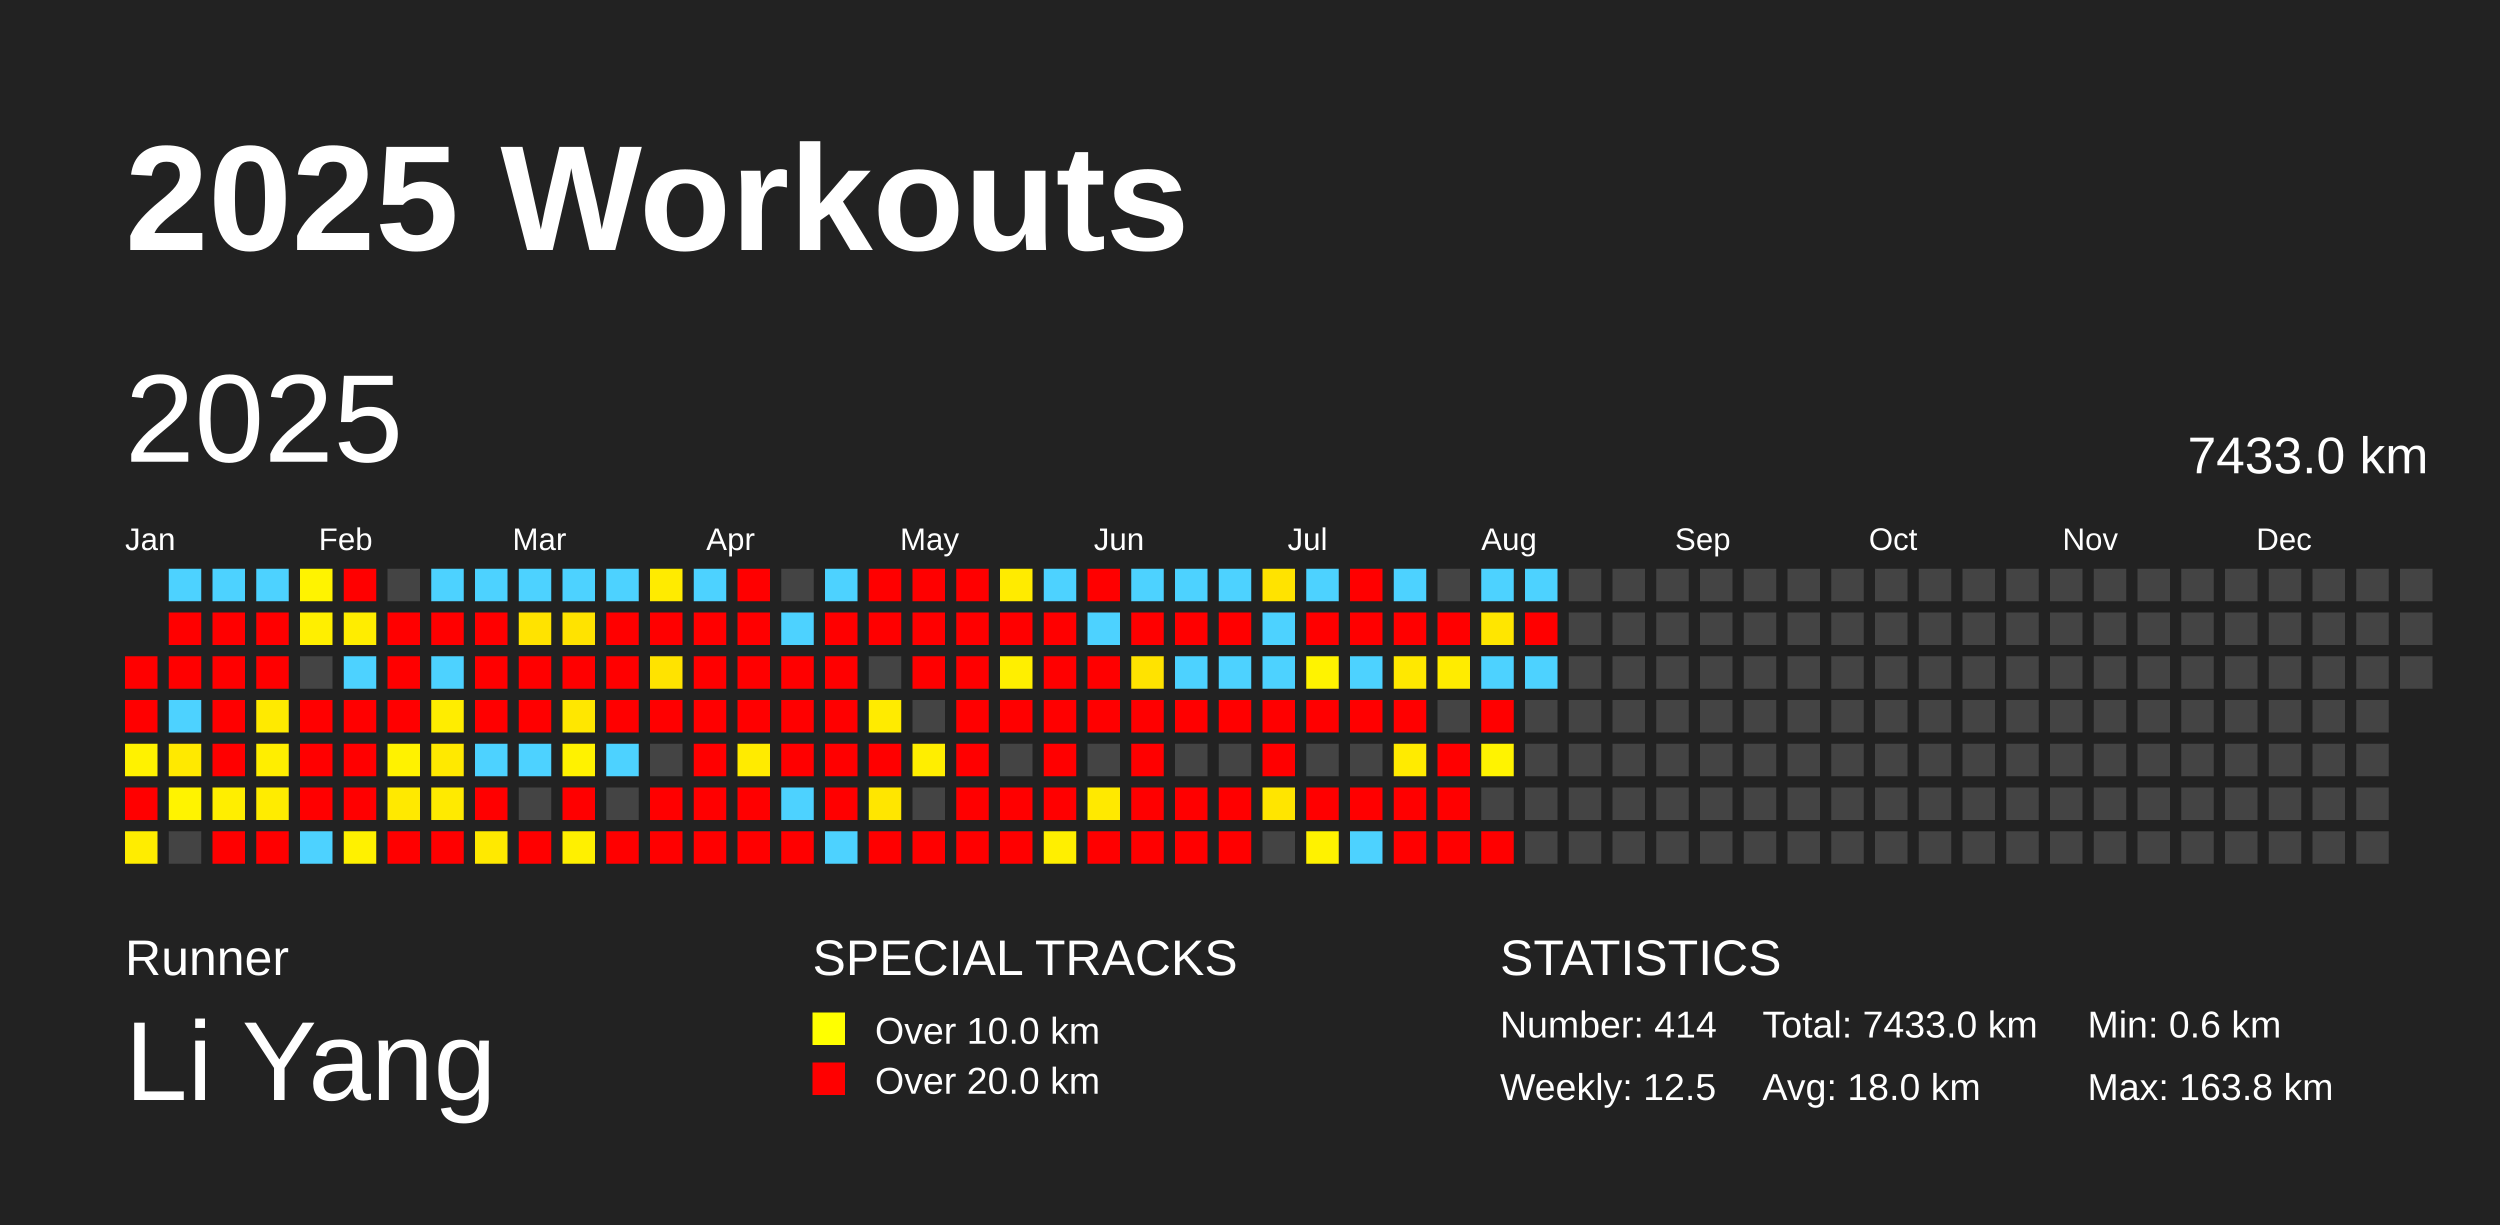
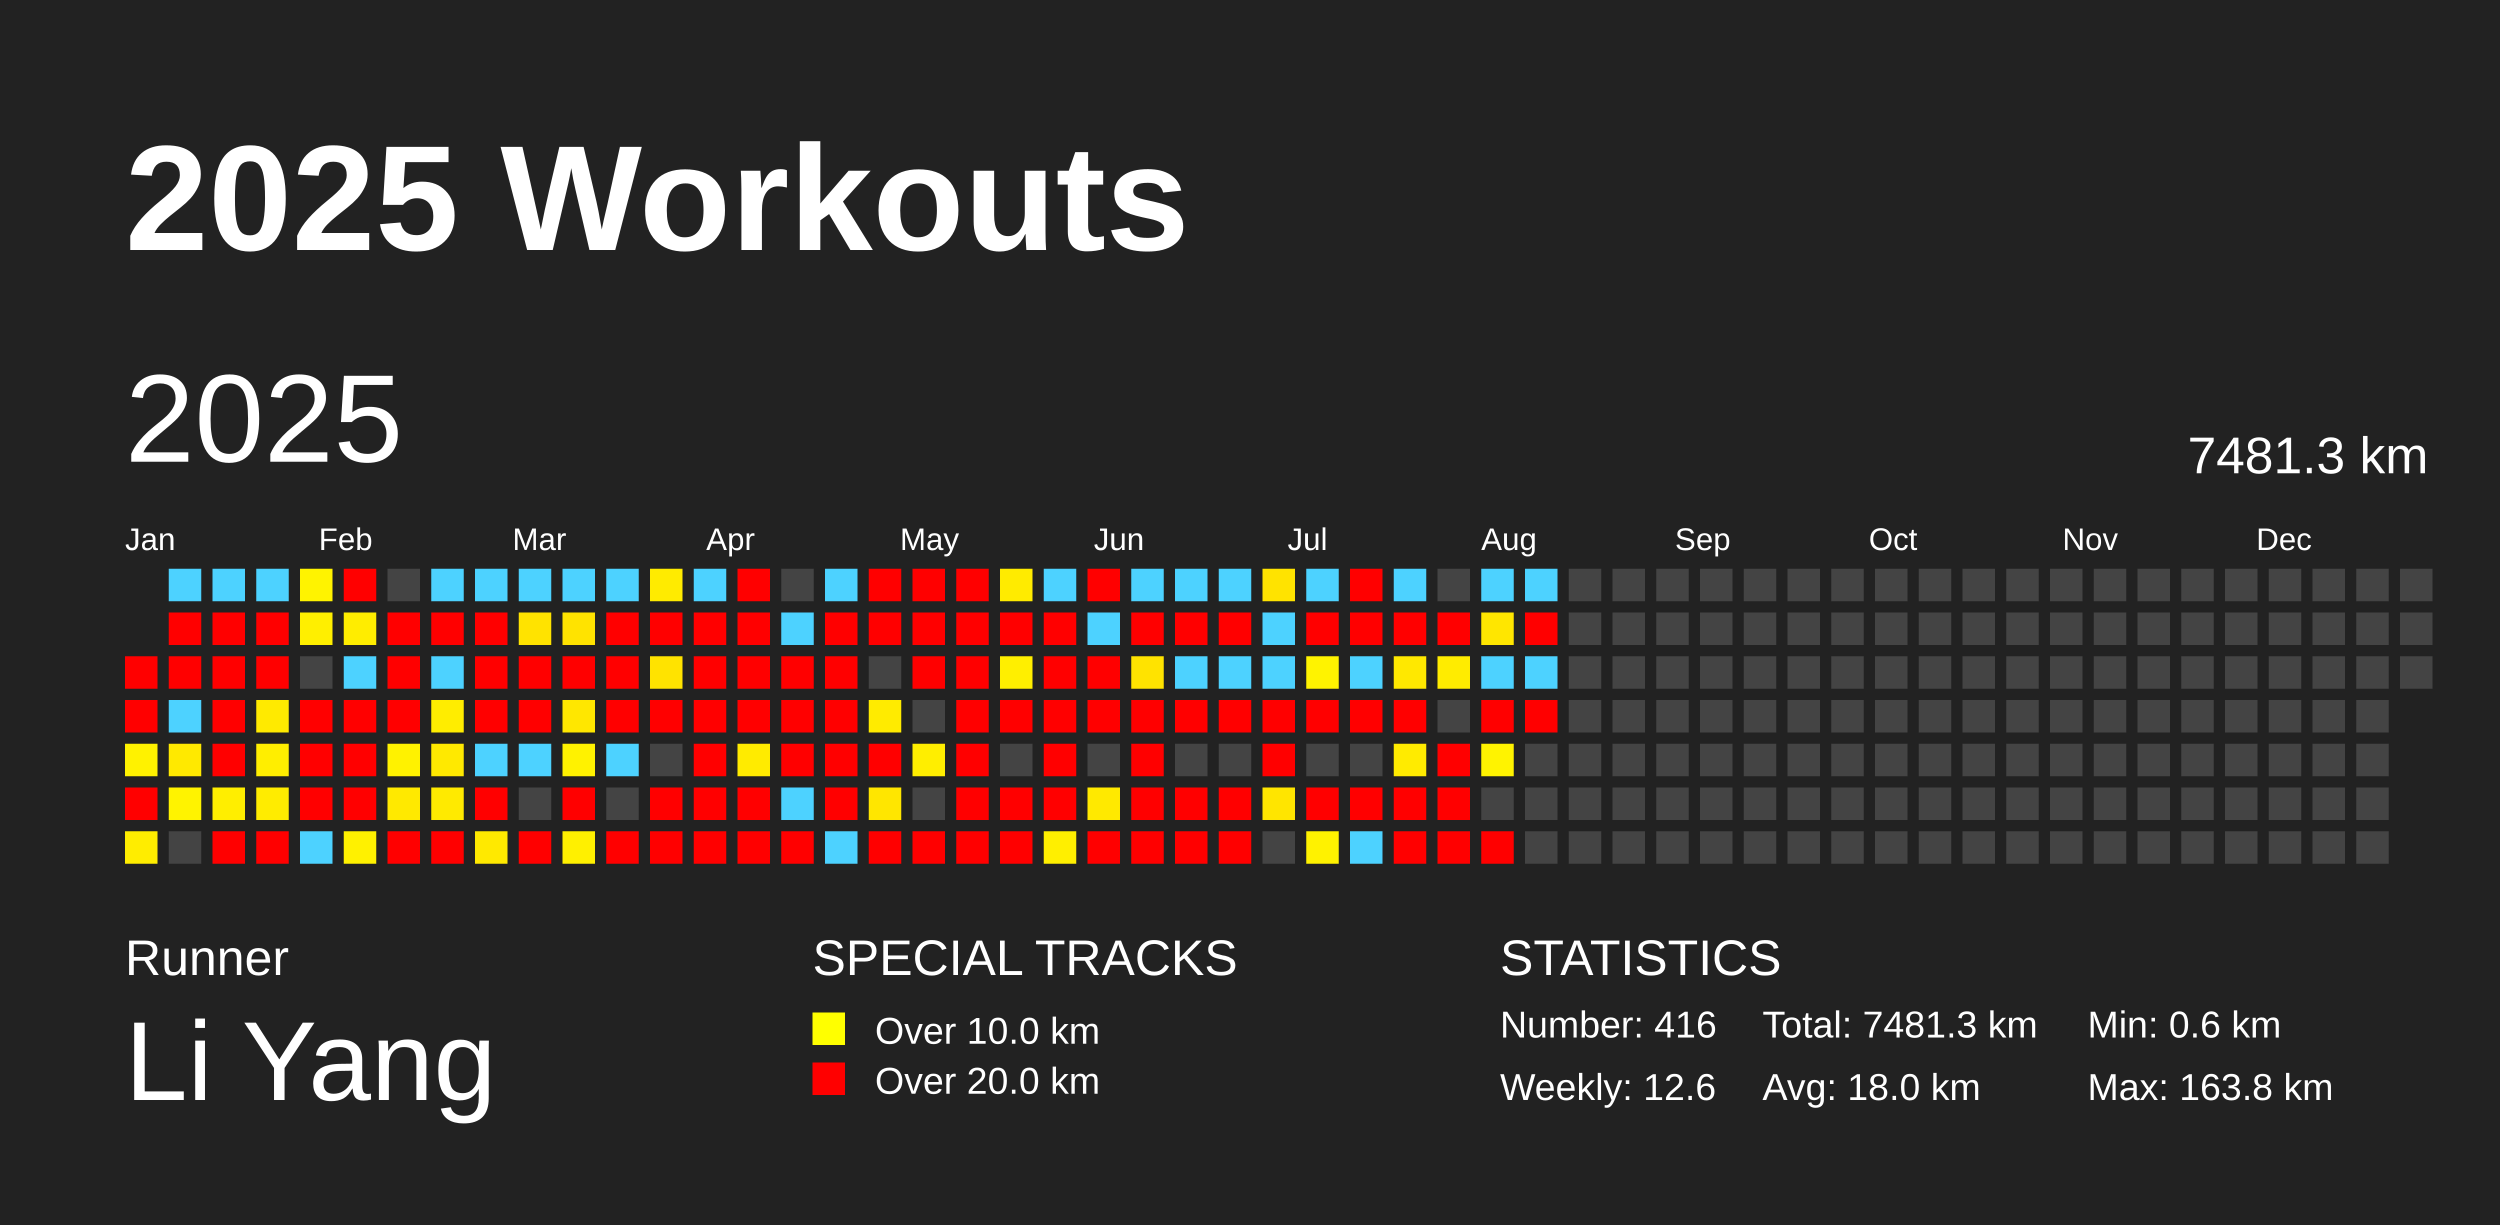
<svg xmlns="http://www.w3.org/2000/svg" baseProfile="full" height="98mm" version="1.1" viewBox="0,0,200,98" width="200mm">
  <defs />
  <rect fill="#222222" height="98" width="200" x="0" y="0" />
  <text fill="#FFFFFF" style="font-size:12px; font-family:Arial; font-weight:bold;" x="10" y="20">2025 Workouts</text>
  <text fill="#FFFFFF" style="font-size:4px; font-family:Arial" x="10" y="78">Runner</text>
  <text fill="#FFFFFF" style="font-size:9px; font-family:Arial" x="10" y="88">Li Yang</text>
  <text fill="#FFFFFF" style="font-size:4px; font-family:Arial" x="65" y="78">SPECIAL TRACKS</text>
  <rect fill="yellow" height="2.6" width="2.6" x="65" y="81" />
  <text fill="#FFFFFF" style="font-size:3px; font-family:Arial" x="70" y="83.5">Over 10.0 km</text>
  <rect fill="red" height="2.6" width="2.6" x="65" y="85" />
  <text fill="#FFFFFF" style="font-size:3px; font-family:Arial" x="70" y="87.5">Over 20.0 km</text>
  <text fill="#FFFFFF" style="font-size:4px; font-family:Arial" x="120" y="78">STATISTICS</text>
-   <text fill="#FFFFFF" style="font-size:3px; font-family:Arial" x="120" y="83">Number: 414</text>
-   <text fill="#FFFFFF" style="font-size:3px; font-family:Arial" x="120" y="88">Weekly: 12.5</text>
-   <text fill="#FFFFFF" style="font-size:3px; font-family:Arial" x="141" y="83">Total: 7433.0 km</text>
+   <text fill="#FFFFFF" style="font-size:3px; font-family:Arial" x="120" y="83">Number: 416</text>
+   <text fill="#FFFFFF" style="font-size:3px; font-family:Arial" x="120" y="88">Weekly: 12.6</text>
+   <text fill="#FFFFFF" style="font-size:3px; font-family:Arial" x="141" y="83">Total: 7481.3 km</text>
  <text fill="#FFFFFF" style="font-size:3px; font-family:Arial" x="141" y="88">Avg: 18.0 km</text>
  <text fill="#FFFFFF" style="font-size:3px; font-family:Arial" x="167" y="83">Min: 0.6 km</text>
  <text fill="#FFFFFF" style="font-size:3px; font-family:Arial" x="167" y="88">Max: 163.8 km</text>
  <text dominant-baseline="hanging" fill="#FFFFFF" style="font-size:10.0px; font-family:Arial;" x="10" y="30">2025</text>
-   <text dominant-baseline="hanging" fill="#FFFFFF" style="font-size:4.125px; font-family:Arial;" x="175" y="35">7433.0 km</text>
+   <text dominant-baseline="hanging" fill="#FFFFFF" style="font-size:4.125px; font-family:Arial;" x="175" y="35">7481.3 km</text>
  <text fill="#FFFFFF" style="font-size:2.5px; font-family:Arial" x="10.0" y="44">Jan</text>
  <text fill="#FFFFFF" style="font-size:2.5px; font-family:Arial" x="25.5" y="44">Feb</text>
  <text fill="#FFFFFF" style="font-size:2.5px; font-family:Arial" x="41.0" y="44">Mar</text>
  <text fill="#FFFFFF" style="font-size:2.5px; font-family:Arial" x="56.5" y="44">Apr</text>
  <text fill="#FFFFFF" style="font-size:2.5px; font-family:Arial" x="72.0" y="44">May</text>
  <text fill="#FFFFFF" style="font-size:2.5px; font-family:Arial" x="87.5" y="44">Jun</text>
  <text fill="#FFFFFF" style="font-size:2.5px; font-family:Arial" x="103.0" y="44">Jul</text>
  <text fill="#FFFFFF" style="font-size:2.5px; font-family:Arial" x="118.5" y="44">Aug</text>
  <text fill="#FFFFFF" style="font-size:2.5px; font-family:Arial" x="134.0" y="44">Sep</text>
  <text fill="#FFFFFF" style="font-size:2.5px; font-family:Arial" x="149.5" y="44">Oct</text>
  <text fill="#FFFFFF" style="font-size:2.5px; font-family:Arial" x="165.0" y="44">Nov</text>
  <text fill="#FFFFFF" style="font-size:2.5px; font-family:Arial" x="180.5" y="44">Dec</text>
  <rect fill="red" height="2.6" width="2.6" x="10.0" y="52.5" />
  <rect fill="red" height="2.6" width="2.6" x="10.0" y="56.0" />
  <rect fill="#fff200" height="2.6" width="2.6" x="10.0" y="59.5" />
  <rect fill="red" height="2.6" width="2.6" x="10.0" y="63.0" />
  <rect fill="#ffed00" height="2.6" width="2.6" x="10.0" y="66.5" />
  <rect fill="#4dd2ff" height="2.6" width="2.6" x="13.5" y="45.5" />
  <rect fill="red" height="2.6" width="2.6" x="13.5" y="49.0" />
  <rect fill="red" height="2.6" width="2.6" x="13.5" y="52.5" />
  <rect fill="#4dd2ff" height="2.6" width="2.6" x="13.5" y="56.0" />
  <rect fill="#ffe900" height="2.6" width="2.6" x="13.5" y="59.5" />
  <rect fill="#fff300" height="2.6" width="2.6" x="13.5" y="63.0" />
  <rect fill="#444444" height="2.6" width="2.6" x="13.5" y="66.5" />
  <rect fill="#4dd2ff" height="2.6" width="2.6" x="17.0" y="45.5" />
  <rect fill="red" height="2.6" width="2.6" x="17.0" y="49.0" />
  <rect fill="red" height="2.6" width="2.6" x="17.0" y="52.5" />
  <rect fill="red" height="2.6" width="2.6" x="17.0" y="56.0" />
  <rect fill="red" height="2.6" width="2.6" x="17.0" y="59.5" />
  <rect fill="#ffee00" height="2.6" width="2.6" x="17.0" y="63.0" />
  <rect fill="red" height="2.6" width="2.6" x="17.0" y="66.5" />
  <rect fill="#4dd2ff" height="2.6" width="2.6" x="20.5" y="45.5" />
  <rect fill="red" height="2.6" width="2.6" x="20.5" y="49.0" />
  <rect fill="red" height="2.6" width="2.6" x="20.5" y="52.5" />
  <rect fill="#ffea00" height="2.6" width="2.6" x="20.5" y="56.0" />
  <rect fill="#ffee00" height="2.6" width="2.6" x="20.5" y="59.5" />
  <rect fill="#ffec00" height="2.6" width="2.6" x="20.5" y="63.0" />
  <rect fill="red" height="2.6" width="2.6" x="20.5" y="66.5" />
  <rect fill="#fff300" height="2.6" width="2.6" x="24.0" y="45.5" />
  <rect fill="#ffef00" height="2.6" width="2.6" x="24.0" y="49.0" />
  <rect fill="#444444" height="2.6" width="2.6" x="24.0" y="52.5" />
  <rect fill="red" height="2.6" width="2.6" x="24.0" y="56.0" />
  <rect fill="red" height="2.6" width="2.6" x="24.0" y="59.5" />
  <rect fill="red" height="2.6" width="2.6" x="24.0" y="63.0" />
  <rect fill="#4dd2ff" height="2.6" width="2.6" x="24.0" y="66.5" />
  <rect fill="red" height="2.6" width="2.6" x="27.5" y="45.5" />
  <rect fill="#ffed00" height="2.6" width="2.6" x="27.5" y="49.0" />
  <rect fill="#4dd2ff" height="2.6" width="2.6" x="27.5" y="52.5" />
  <rect fill="red" height="2.6" width="2.6" x="27.5" y="56.0" />
  <rect fill="red" height="2.6" width="2.6" x="27.5" y="59.5" />
  <rect fill="red" height="2.6" width="2.6" x="27.5" y="63.0" />
  <rect fill="#fff100" height="2.6" width="2.6" x="27.5" y="66.5" />
  <rect fill="#444444" height="2.6" width="2.6" x="31.0" y="45.5" />
  <rect fill="red" height="2.6" width="2.6" x="31.0" y="49.0" />
  <rect fill="red" height="2.6" width="2.6" x="31.0" y="52.5" />
  <rect fill="red" height="2.6" width="2.6" x="31.0" y="56.0" />
  <rect fill="#fff200" height="2.6" width="2.6" x="31.0" y="59.5" />
  <rect fill="#ffe900" height="2.6" width="2.6" x="31.0" y="63.0" />
  <rect fill="red" height="2.6" width="2.6" x="31.0" y="66.5" />
  <rect fill="#4dd2ff" height="2.6" width="2.6" x="34.5" y="45.5" />
  <rect fill="red" height="2.6" width="2.6" x="34.5" y="49.0" />
  <rect fill="#4dd2ff" height="2.6" width="2.6" x="34.5" y="52.5" />
  <rect fill="#ffed00" height="2.6" width="2.6" x="34.5" y="56.0" />
  <rect fill="#ffe900" height="2.6" width="2.6" x="34.5" y="59.5" />
  <rect fill="#ffea00" height="2.6" width="2.6" x="34.5" y="63.0" />
  <rect fill="red" height="2.6" width="2.6" x="34.5" y="66.5" />
  <rect fill="#4dd2ff" height="2.6" width="2.6" x="38.0" y="45.5" />
  <rect fill="red" height="2.6" width="2.6" x="38.0" y="49.0" />
  <rect fill="red" height="2.6" width="2.6" x="38.0" y="52.5" />
  <rect fill="red" height="2.6" width="2.6" x="38.0" y="56.0" />
  <rect fill="#4dd2ff" height="2.6" width="2.6" x="38.0" y="59.5" />
  <rect fill="red" height="2.6" width="2.6" x="38.0" y="63.0" />
  <rect fill="#ffe900" height="2.6" width="2.6" x="38.0" y="66.5" />
  <rect fill="#4dd2ff" height="2.6" width="2.6" x="41.5" y="45.5" />
  <rect fill="#ffe300" height="2.6" width="2.6" x="41.5" y="49.0" />
  <rect fill="red" height="2.6" width="2.6" x="41.5" y="52.5" />
  <rect fill="red" height="2.6" width="2.6" x="41.5" y="56.0" />
  <rect fill="#4dd2ff" height="2.6" width="2.6" x="41.5" y="59.5" />
  <rect fill="#444444" height="2.6" width="2.6" x="41.5" y="63.0" />
  <rect fill="red" height="2.6" width="2.6" x="41.5" y="66.5" />
  <rect fill="#4dd2ff" height="2.6" width="2.6" x="45.0" y="45.5" />
  <rect fill="#ffe300" height="2.6" width="2.6" x="45.0" y="49.0" />
  <rect fill="red" height="2.6" width="2.6" x="45.0" y="52.5" />
  <rect fill="#ffe700" height="2.6" width="2.6" x="45.0" y="56.0" />
  <rect fill="#fff200" height="2.6" width="2.6" x="45.0" y="59.5" />
  <rect fill="red" height="2.6" width="2.6" x="45.0" y="63.0" />
  <rect fill="#fff000" height="2.6" width="2.6" x="45.0" y="66.5" />
  <rect fill="#4dd2ff" height="2.6" width="2.6" x="48.5" y="45.5" />
  <rect fill="red" height="2.6" width="2.6" x="48.5" y="49.0" />
  <rect fill="red" height="2.6" width="2.6" x="48.5" y="52.5" />
  <rect fill="red" height="2.6" width="2.6" x="48.5" y="56.0" />
  <rect fill="#4dd2ff" height="2.6" width="2.6" x="48.5" y="59.5" />
  <rect fill="#444444" height="2.6" width="2.6" x="48.5" y="63.0" />
  <rect fill="red" height="2.6" width="2.6" x="48.5" y="66.5" />
  <rect fill="#ffeb00" height="2.6" width="2.6" x="52.0" y="45.5" />
  <rect fill="red" height="2.6" width="2.6" x="52.0" y="49.0" />
  <rect fill="#ffe300" height="2.6" width="2.6" x="52.0" y="52.5" />
  <rect fill="red" height="2.6" width="2.6" x="52.0" y="56.0" />
  <rect fill="#444444" height="2.6" width="2.6" x="52.0" y="59.5" />
  <rect fill="red" height="2.6" width="2.6" x="52.0" y="63.0" />
  <rect fill="red" height="2.6" width="2.6" x="52.0" y="66.5" />
  <rect fill="#4dd2ff" height="2.6" width="2.6" x="55.5" y="45.5" />
  <rect fill="red" height="2.6" width="2.6" x="55.5" y="49.0" />
  <rect fill="red" height="2.6" width="2.6" x="55.5" y="52.5" />
  <rect fill="red" height="2.6" width="2.6" x="55.5" y="56.0" />
  <rect fill="red" height="2.6" width="2.6" x="55.5" y="59.5" />
  <rect fill="red" height="2.6" width="2.6" x="55.5" y="63.0" />
  <rect fill="red" height="2.6" width="2.6" x="55.5" y="66.5" />
  <rect fill="red" height="2.6" width="2.6" x="59.0" y="45.5" />
  <rect fill="red" height="2.6" width="2.6" x="59.0" y="49.0" />
  <rect fill="red" height="2.6" width="2.6" x="59.0" y="52.5" />
  <rect fill="red" height="2.6" width="2.6" x="59.0" y="56.0" />
  <rect fill="#ffeb00" height="2.6" width="2.6" x="59.0" y="59.5" />
  <rect fill="red" height="2.6" width="2.6" x="59.0" y="63.0" />
  <rect fill="red" height="2.6" width="2.6" x="59.0" y="66.5" />
  <rect fill="#444444" height="2.6" width="2.6" x="62.5" y="45.5" />
  <rect fill="#4dd2ff" height="2.6" width="2.6" x="62.5" y="49.0" />
  <rect fill="red" height="2.6" width="2.6" x="62.5" y="52.5" />
  <rect fill="red" height="2.6" width="2.6" x="62.5" y="56.0" />
  <rect fill="red" height="2.6" width="2.6" x="62.5" y="59.5" />
  <rect fill="#4dd2ff" height="2.6" width="2.6" x="62.5" y="63.0" />
  <rect fill="red" height="2.6" width="2.6" x="62.5" y="66.5" />
  <rect fill="#4dd2ff" height="2.6" width="2.6" x="66.0" y="45.5" />
  <rect fill="red" height="2.6" width="2.6" x="66.0" y="49.0" />
  <rect fill="red" height="2.6" width="2.6" x="66.0" y="52.5" />
  <rect fill="red" height="2.6" width="2.6" x="66.0" y="56.0" />
  <rect fill="red" height="2.6" width="2.6" x="66.0" y="59.5" />
  <rect fill="red" height="2.6" width="2.6" x="66.0" y="63.0" />
  <rect fill="#4dd2ff" height="2.6" width="2.6" x="66.0" y="66.5" />
  <rect fill="red" height="2.6" width="2.6" x="69.5" y="45.5" />
  <rect fill="red" height="2.6" width="2.6" x="69.5" y="49.0" />
  <rect fill="#444444" height="2.6" width="2.6" x="69.5" y="52.5" />
  <rect fill="#ffeb00" height="2.6" width="2.6" x="69.5" y="56.0" />
  <rect fill="red" height="2.6" width="2.6" x="69.5" y="59.5" />
  <rect fill="#ffe600" height="2.6" width="2.6" x="69.5" y="63.0" />
  <rect fill="red" height="2.6" width="2.6" x="69.5" y="66.5" />
  <rect fill="red" height="2.6" width="2.6" x="73.0" y="45.5" />
  <rect fill="red" height="2.6" width="2.6" x="73.0" y="49.0" />
  <rect fill="red" height="2.6" width="2.6" x="73.0" y="52.5" />
  <rect fill="#444444" height="2.6" width="2.6" x="73.0" y="56.0" />
  <rect fill="#ffee00" height="2.6" width="2.6" x="73.0" y="59.5" />
  <rect fill="#444444" height="2.6" width="2.6" x="73.0" y="63.0" />
  <rect fill="red" height="2.6" width="2.6" x="73.0" y="66.5" />
  <rect fill="red" height="2.6" width="2.6" x="76.5" y="45.5" />
  <rect fill="red" height="2.6" width="2.6" x="76.5" y="49.0" />
  <rect fill="red" height="2.6" width="2.6" x="76.5" y="52.5" />
  <rect fill="red" height="2.6" width="2.6" x="76.5" y="56.0" />
  <rect fill="red" height="2.6" width="2.6" x="76.5" y="59.5" />
  <rect fill="red" height="2.6" width="2.6" x="76.5" y="63.0" />
  <rect fill="red" height="2.6" width="2.6" x="76.5" y="66.5" />
  <rect fill="#ffeb00" height="2.6" width="2.6" x="80.0" y="45.5" />
  <rect fill="red" height="2.6" width="2.6" x="80.0" y="49.0" />
  <rect fill="#ffef00" height="2.6" width="2.6" x="80.0" y="52.5" />
  <rect fill="red" height="2.6" width="2.6" x="80.0" y="56.0" />
  <rect fill="#444444" height="2.6" width="2.6" x="80.0" y="59.5" />
  <rect fill="red" height="2.6" width="2.6" x="80.0" y="63.0" />
  <rect fill="red" height="2.6" width="2.6" x="80.0" y="66.5" />
  <rect fill="#4dd2ff" height="2.6" width="2.6" x="83.5" y="45.5" />
  <rect fill="red" height="2.6" width="2.6" x="83.5" y="49.0" />
  <rect fill="red" height="2.6" width="2.6" x="83.5" y="52.5" />
  <rect fill="red" height="2.6" width="2.6" x="83.5" y="56.0" />
  <rect fill="red" height="2.6" width="2.6" x="83.5" y="59.5" />
  <rect fill="red" height="2.6" width="2.6" x="83.5" y="63.0" />
  <rect fill="#ffef00" height="2.6" width="2.6" x="83.5" y="66.5" />
  <rect fill="red" height="2.6" width="2.6" x="87.0" y="45.5" />
  <rect fill="#4dd2ff" height="2.6" width="2.6" x="87.0" y="49.0" />
  <rect fill="red" height="2.6" width="2.6" x="87.0" y="52.5" />
  <rect fill="red" height="2.6" width="2.6" x="87.0" y="56.0" />
  <rect fill="#444444" height="2.6" width="2.6" x="87.0" y="59.5" />
  <rect fill="#ffe900" height="2.6" width="2.6" x="87.0" y="63.0" />
  <rect fill="red" height="2.6" width="2.6" x="87.0" y="66.5" />
  <rect fill="#4dd2ff" height="2.6" width="2.6" x="90.5" y="45.5" />
  <rect fill="red" height="2.6" width="2.6" x="90.5" y="49.0" />
  <rect fill="#ffe300" height="2.6" width="2.6" x="90.5" y="52.5" />
  <rect fill="red" height="2.6" width="2.6" x="90.5" y="56.0" />
  <rect fill="red" height="2.6" width="2.6" x="90.5" y="59.5" />
  <rect fill="red" height="2.6" width="2.6" x="90.5" y="63.0" />
  <rect fill="red" height="2.6" width="2.6" x="90.5" y="66.5" />
  <rect fill="#4dd2ff" height="2.6" width="2.6" x="94.0" y="45.5" />
  <rect fill="red" height="2.6" width="2.6" x="94.0" y="49.0" />
  <rect fill="#4dd2ff" height="2.6" width="2.6" x="94.0" y="52.5" />
  <rect fill="red" height="2.6" width="2.6" x="94.0" y="56.0" />
  <rect fill="#444444" height="2.6" width="2.6" x="94.0" y="59.5" />
  <rect fill="red" height="2.6" width="2.6" x="94.0" y="63.0" />
  <rect fill="red" height="2.6" width="2.6" x="94.0" y="66.5" />
  <rect fill="#4dd2ff" height="2.6" width="2.6" x="97.5" y="45.5" />
  <rect fill="red" height="2.6" width="2.6" x="97.5" y="49.0" />
  <rect fill="#4dd2ff" height="2.6" width="2.6" x="97.5" y="52.5" />
  <rect fill="red" height="2.6" width="2.6" x="97.5" y="56.0" />
  <rect fill="#444444" height="2.6" width="2.6" x="97.5" y="59.5" />
  <rect fill="red" height="2.6" width="2.6" x="97.5" y="63.0" />
  <rect fill="red" height="2.6" width="2.6" x="97.5" y="66.5" />
  <rect fill="#ffe300" height="2.6" width="2.6" x="101.0" y="45.5" />
  <rect fill="#4dd2ff" height="2.6" width="2.6" x="101.0" y="49.0" />
  <rect fill="#4dd2ff" height="2.6" width="2.6" x="101.0" y="52.5" />
  <rect fill="red" height="2.6" width="2.6" x="101.0" y="56.0" />
  <rect fill="red" height="2.6" width="2.6" x="101.0" y="59.5" />
  <rect fill="#ffe500" height="2.6" width="2.6" x="101.0" y="63.0" />
  <rect fill="#444444" height="2.6" width="2.6" x="101.0" y="66.5" />
  <rect fill="#4dd2ff" height="2.6" width="2.6" x="104.5" y="45.5" />
  <rect fill="red" height="2.6" width="2.6" x="104.5" y="49.0" />
  <rect fill="#fff300" height="2.6" width="2.6" x="104.5" y="52.5" />
  <rect fill="red" height="2.6" width="2.6" x="104.5" y="56.0" />
  <rect fill="#444444" height="2.6" width="2.6" x="104.5" y="59.5" />
  <rect fill="red" height="2.6" width="2.6" x="104.5" y="63.0" />
  <rect fill="#fff200" height="2.6" width="2.6" x="104.5" y="66.5" />
  <rect fill="red" height="2.6" width="2.6" x="108.0" y="45.5" />
  <rect fill="red" height="2.6" width="2.6" x="108.0" y="49.0" />
  <rect fill="#4dd2ff" height="2.6" width="2.6" x="108.0" y="52.5" />
  <rect fill="red" height="2.6" width="2.6" x="108.0" y="56.0" />
  <rect fill="#444444" height="2.6" width="2.6" x="108.0" y="59.5" />
  <rect fill="red" height="2.6" width="2.6" x="108.0" y="63.0" />
  <rect fill="#4dd2ff" height="2.6" width="2.6" x="108.0" y="66.5" />
  <rect fill="#4dd2ff" height="2.6" width="2.6" x="111.5" y="45.5" />
  <rect fill="red" height="2.6" width="2.6" x="111.5" y="49.0" />
  <rect fill="#ffe800" height="2.6" width="2.6" x="111.5" y="52.5" />
  <rect fill="red" height="2.6" width="2.6" x="111.5" y="56.0" />
  <rect fill="#ffeb00" height="2.6" width="2.6" x="111.5" y="59.5" />
  <rect fill="red" height="2.6" width="2.6" x="111.5" y="63.0" />
  <rect fill="red" height="2.6" width="2.6" x="111.5" y="66.5" />
  <rect fill="#444444" height="2.6" width="2.6" x="115.0" y="45.5" />
  <rect fill="red" height="2.6" width="2.6" x="115.0" y="49.0" />
  <rect fill="#ffec00" height="2.6" width="2.6" x="115.0" y="52.5" />
  <rect fill="#444444" height="2.6" width="2.6" x="115.0" y="56.0" />
  <rect fill="red" height="2.6" width="2.6" x="115.0" y="59.5" />
  <rect fill="red" height="2.6" width="2.6" x="115.0" y="63.0" />
  <rect fill="red" height="2.6" width="2.6" x="115.0" y="66.5" />
  <rect fill="#4dd2ff" height="2.6" width="2.6" x="118.5" y="45.5" />
  <rect fill="#ffe600" height="2.6" width="2.6" x="118.5" y="49.0" />
  <rect fill="#4dd2ff" height="2.6" width="2.6" x="118.5" y="52.5" />
  <rect fill="red" height="2.6" width="2.6" x="118.5" y="56.0" />
  <rect fill="#fff300" height="2.6" width="2.6" x="118.5" y="59.5" />
  <rect fill="#444444" height="2.6" width="2.6" x="118.5" y="63.0" />
  <rect fill="red" height="2.6" width="2.6" x="118.5" y="66.5" />
  <rect fill="#4dd2ff" height="2.6" width="2.6" x="122.0" y="45.5" />
  <rect fill="red" height="2.6" width="2.6" x="122.0" y="49.0" />
  <rect fill="#4dd2ff" height="2.6" width="2.6" x="122.0" y="52.5" />
-   <rect fill="#444444" height="2.6" width="2.6" x="122.0" y="56.0" />
+   <rect fill="red" height="2.6" width="2.6" x="122.0" y="56.0" />
  <rect fill="#444444" height="2.6" width="2.6" x="122.0" y="59.5" />
  <rect fill="#444444" height="2.6" width="2.6" x="122.0" y="63.0" />
  <rect fill="#444444" height="2.6" width="2.6" x="122.0" y="66.5" />
  <rect fill="#444444" height="2.6" width="2.6" x="125.5" y="45.5" />
  <rect fill="#444444" height="2.6" width="2.6" x="125.5" y="49.0" />
  <rect fill="#444444" height="2.6" width="2.6" x="125.5" y="52.5" />
  <rect fill="#444444" height="2.6" width="2.6" x="125.5" y="56.0" />
  <rect fill="#444444" height="2.6" width="2.6" x="125.5" y="59.5" />
  <rect fill="#444444" height="2.6" width="2.6" x="125.5" y="63.0" />
  <rect fill="#444444" height="2.6" width="2.6" x="125.5" y="66.5" />
  <rect fill="#444444" height="2.6" width="2.6" x="129.0" y="45.5" />
  <rect fill="#444444" height="2.6" width="2.6" x="129.0" y="49.0" />
  <rect fill="#444444" height="2.6" width="2.6" x="129.0" y="52.5" />
  <rect fill="#444444" height="2.6" width="2.6" x="129.0" y="56.0" />
  <rect fill="#444444" height="2.6" width="2.6" x="129.0" y="59.5" />
  <rect fill="#444444" height="2.6" width="2.6" x="129.0" y="63.0" />
  <rect fill="#444444" height="2.6" width="2.6" x="129.0" y="66.5" />
  <rect fill="#444444" height="2.6" width="2.6" x="132.5" y="45.5" />
  <rect fill="#444444" height="2.6" width="2.6" x="132.5" y="49.0" />
  <rect fill="#444444" height="2.6" width="2.6" x="132.5" y="52.5" />
  <rect fill="#444444" height="2.6" width="2.6" x="132.5" y="56.0" />
  <rect fill="#444444" height="2.6" width="2.6" x="132.5" y="59.5" />
  <rect fill="#444444" height="2.6" width="2.6" x="132.5" y="63.0" />
  <rect fill="#444444" height="2.6" width="2.6" x="132.5" y="66.5" />
  <rect fill="#444444" height="2.6" width="2.6" x="136.0" y="45.5" />
  <rect fill="#444444" height="2.6" width="2.6" x="136.0" y="49.0" />
  <rect fill="#444444" height="2.6" width="2.6" x="136.0" y="52.5" />
  <rect fill="#444444" height="2.6" width="2.6" x="136.0" y="56.0" />
  <rect fill="#444444" height="2.6" width="2.6" x="136.0" y="59.5" />
  <rect fill="#444444" height="2.6" width="2.6" x="136.0" y="63.0" />
  <rect fill="#444444" height="2.6" width="2.6" x="136.0" y="66.5" />
  <rect fill="#444444" height="2.6" width="2.6" x="139.5" y="45.5" />
  <rect fill="#444444" height="2.6" width="2.6" x="139.5" y="49.0" />
  <rect fill="#444444" height="2.6" width="2.6" x="139.5" y="52.5" />
  <rect fill="#444444" height="2.6" width="2.6" x="139.5" y="56.0" />
  <rect fill="#444444" height="2.6" width="2.6" x="139.5" y="59.5" />
  <rect fill="#444444" height="2.6" width="2.6" x="139.5" y="63.0" />
  <rect fill="#444444" height="2.6" width="2.6" x="139.5" y="66.5" />
  <rect fill="#444444" height="2.6" width="2.6" x="143.0" y="45.5" />
  <rect fill="#444444" height="2.6" width="2.6" x="143.0" y="49.0" />
  <rect fill="#444444" height="2.6" width="2.6" x="143.0" y="52.5" />
  <rect fill="#444444" height="2.6" width="2.6" x="143.0" y="56.0" />
  <rect fill="#444444" height="2.6" width="2.6" x="143.0" y="59.5" />
  <rect fill="#444444" height="2.6" width="2.6" x="143.0" y="63.0" />
  <rect fill="#444444" height="2.6" width="2.6" x="143.0" y="66.5" />
  <rect fill="#444444" height="2.6" width="2.6" x="146.5" y="45.5" />
  <rect fill="#444444" height="2.6" width="2.6" x="146.5" y="49.0" />
  <rect fill="#444444" height="2.6" width="2.6" x="146.5" y="52.5" />
  <rect fill="#444444" height="2.6" width="2.6" x="146.5" y="56.0" />
  <rect fill="#444444" height="2.6" width="2.6" x="146.5" y="59.5" />
  <rect fill="#444444" height="2.6" width="2.6" x="146.5" y="63.0" />
  <rect fill="#444444" height="2.6" width="2.6" x="146.5" y="66.5" />
  <rect fill="#444444" height="2.6" width="2.6" x="150.0" y="45.5" />
  <rect fill="#444444" height="2.6" width="2.6" x="150.0" y="49.0" />
  <rect fill="#444444" height="2.6" width="2.6" x="150.0" y="52.5" />
  <rect fill="#444444" height="2.6" width="2.6" x="150.0" y="56.0" />
  <rect fill="#444444" height="2.6" width="2.6" x="150.0" y="59.5" />
  <rect fill="#444444" height="2.6" width="2.6" x="150.0" y="63.0" />
  <rect fill="#444444" height="2.6" width="2.6" x="150.0" y="66.5" />
  <rect fill="#444444" height="2.6" width="2.6" x="153.5" y="45.5" />
  <rect fill="#444444" height="2.6" width="2.6" x="153.5" y="49.0" />
  <rect fill="#444444" height="2.6" width="2.6" x="153.5" y="52.5" />
  <rect fill="#444444" height="2.6" width="2.6" x="153.5" y="56.0" />
  <rect fill="#444444" height="2.6" width="2.6" x="153.5" y="59.5" />
  <rect fill="#444444" height="2.6" width="2.6" x="153.5" y="63.0" />
  <rect fill="#444444" height="2.6" width="2.6" x="153.5" y="66.5" />
  <rect fill="#444444" height="2.6" width="2.6" x="157.0" y="45.5" />
  <rect fill="#444444" height="2.6" width="2.6" x="157.0" y="49.0" />
  <rect fill="#444444" height="2.6" width="2.6" x="157.0" y="52.5" />
  <rect fill="#444444" height="2.6" width="2.6" x="157.0" y="56.0" />
  <rect fill="#444444" height="2.6" width="2.6" x="157.0" y="59.5" />
  <rect fill="#444444" height="2.6" width="2.6" x="157.0" y="63.0" />
  <rect fill="#444444" height="2.6" width="2.6" x="157.0" y="66.5" />
  <rect fill="#444444" height="2.6" width="2.6" x="160.5" y="45.5" />
  <rect fill="#444444" height="2.6" width="2.6" x="160.5" y="49.0" />
  <rect fill="#444444" height="2.6" width="2.6" x="160.5" y="52.5" />
  <rect fill="#444444" height="2.6" width="2.6" x="160.5" y="56.0" />
  <rect fill="#444444" height="2.6" width="2.6" x="160.5" y="59.5" />
  <rect fill="#444444" height="2.6" width="2.6" x="160.5" y="63.0" />
  <rect fill="#444444" height="2.6" width="2.6" x="160.5" y="66.5" />
  <rect fill="#444444" height="2.6" width="2.6" x="164.0" y="45.5" />
  <rect fill="#444444" height="2.6" width="2.6" x="164.0" y="49.0" />
  <rect fill="#444444" height="2.6" width="2.6" x="164.0" y="52.5" />
  <rect fill="#444444" height="2.6" width="2.6" x="164.0" y="56.0" />
  <rect fill="#444444" height="2.6" width="2.6" x="164.0" y="59.5" />
  <rect fill="#444444" height="2.6" width="2.6" x="164.0" y="63.0" />
  <rect fill="#444444" height="2.6" width="2.6" x="164.0" y="66.5" />
  <rect fill="#444444" height="2.6" width="2.6" x="167.5" y="45.5" />
  <rect fill="#444444" height="2.6" width="2.6" x="167.5" y="49.0" />
  <rect fill="#444444" height="2.6" width="2.6" x="167.5" y="52.5" />
  <rect fill="#444444" height="2.6" width="2.6" x="167.5" y="56.0" />
  <rect fill="#444444" height="2.6" width="2.6" x="167.5" y="59.5" />
  <rect fill="#444444" height="2.6" width="2.6" x="167.5" y="63.0" />
  <rect fill="#444444" height="2.6" width="2.6" x="167.5" y="66.5" />
  <rect fill="#444444" height="2.6" width="2.6" x="171.0" y="45.5" />
  <rect fill="#444444" height="2.6" width="2.6" x="171.0" y="49.0" />
  <rect fill="#444444" height="2.6" width="2.6" x="171.0" y="52.5" />
  <rect fill="#444444" height="2.6" width="2.6" x="171.0" y="56.0" />
  <rect fill="#444444" height="2.6" width="2.6" x="171.0" y="59.5" />
  <rect fill="#444444" height="2.6" width="2.6" x="171.0" y="63.0" />
  <rect fill="#444444" height="2.6" width="2.6" x="171.0" y="66.5" />
  <rect fill="#444444" height="2.6" width="2.6" x="174.5" y="45.5" />
  <rect fill="#444444" height="2.6" width="2.6" x="174.5" y="49.0" />
  <rect fill="#444444" height="2.6" width="2.6" x="174.5" y="52.5" />
  <rect fill="#444444" height="2.6" width="2.6" x="174.5" y="56.0" />
  <rect fill="#444444" height="2.6" width="2.6" x="174.5" y="59.5" />
  <rect fill="#444444" height="2.6" width="2.6" x="174.5" y="63.0" />
  <rect fill="#444444" height="2.6" width="2.6" x="174.5" y="66.5" />
  <rect fill="#444444" height="2.6" width="2.6" x="178.0" y="45.5" />
  <rect fill="#444444" height="2.6" width="2.6" x="178.0" y="49.0" />
  <rect fill="#444444" height="2.6" width="2.6" x="178.0" y="52.5" />
  <rect fill="#444444" height="2.6" width="2.6" x="178.0" y="56.0" />
  <rect fill="#444444" height="2.6" width="2.6" x="178.0" y="59.5" />
  <rect fill="#444444" height="2.6" width="2.6" x="178.0" y="63.0" />
  <rect fill="#444444" height="2.6" width="2.6" x="178.0" y="66.5" />
  <rect fill="#444444" height="2.6" width="2.6" x="181.5" y="45.5" />
  <rect fill="#444444" height="2.6" width="2.6" x="181.5" y="49.0" />
  <rect fill="#444444" height="2.6" width="2.6" x="181.5" y="52.5" />
  <rect fill="#444444" height="2.6" width="2.6" x="181.5" y="56.0" />
  <rect fill="#444444" height="2.6" width="2.6" x="181.5" y="59.5" />
  <rect fill="#444444" height="2.6" width="2.6" x="181.5" y="63.0" />
  <rect fill="#444444" height="2.6" width="2.6" x="181.5" y="66.5" />
  <rect fill="#444444" height="2.6" width="2.6" x="185.0" y="45.5" />
  <rect fill="#444444" height="2.6" width="2.6" x="185.0" y="49.0" />
  <rect fill="#444444" height="2.6" width="2.6" x="185.0" y="52.5" />
  <rect fill="#444444" height="2.6" width="2.6" x="185.0" y="56.0" />
  <rect fill="#444444" height="2.6" width="2.6" x="185.0" y="59.5" />
  <rect fill="#444444" height="2.6" width="2.6" x="185.0" y="63.0" />
  <rect fill="#444444" height="2.6" width="2.6" x="185.0" y="66.5" />
  <rect fill="#444444" height="2.6" width="2.6" x="188.5" y="45.5" />
  <rect fill="#444444" height="2.6" width="2.6" x="188.5" y="49.0" />
  <rect fill="#444444" height="2.6" width="2.6" x="188.5" y="52.5" />
  <rect fill="#444444" height="2.6" width="2.6" x="188.5" y="56.0" />
  <rect fill="#444444" height="2.6" width="2.6" x="188.5" y="59.5" />
  <rect fill="#444444" height="2.6" width="2.6" x="188.5" y="63.0" />
  <rect fill="#444444" height="2.6" width="2.6" x="188.5" y="66.5" />
  <rect fill="#444444" height="2.6" width="2.6" x="192.0" y="45.5" />
  <rect fill="#444444" height="2.6" width="2.6" x="192.0" y="49.0" />
  <rect fill="#444444" height="2.6" width="2.6" x="192.0" y="52.5" />
</svg>
